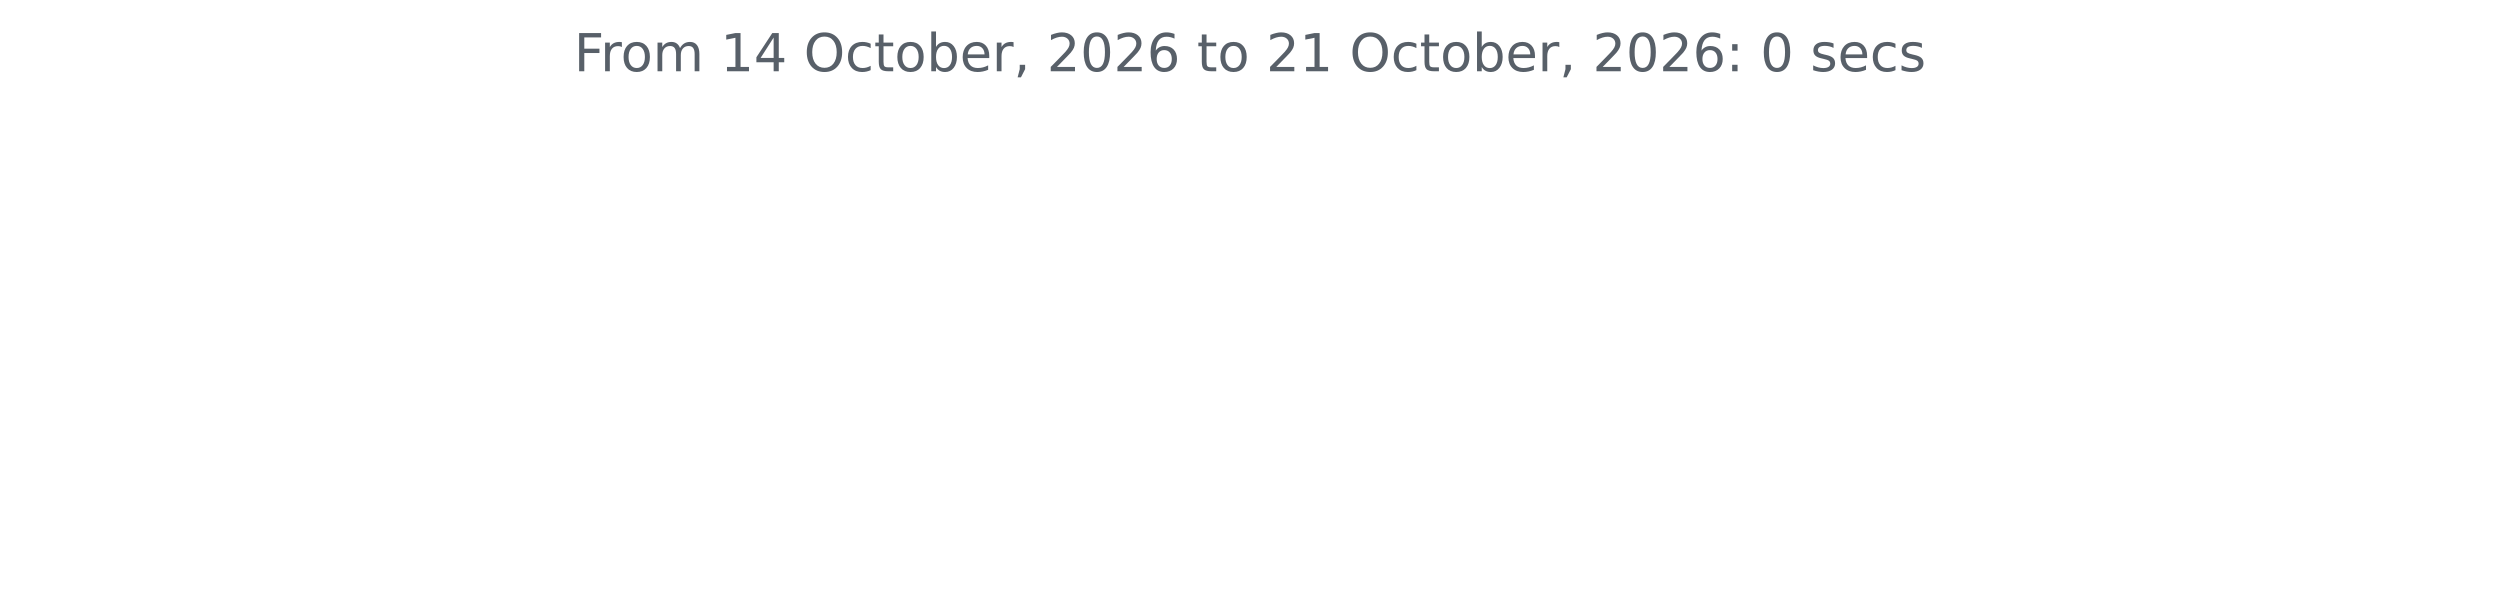
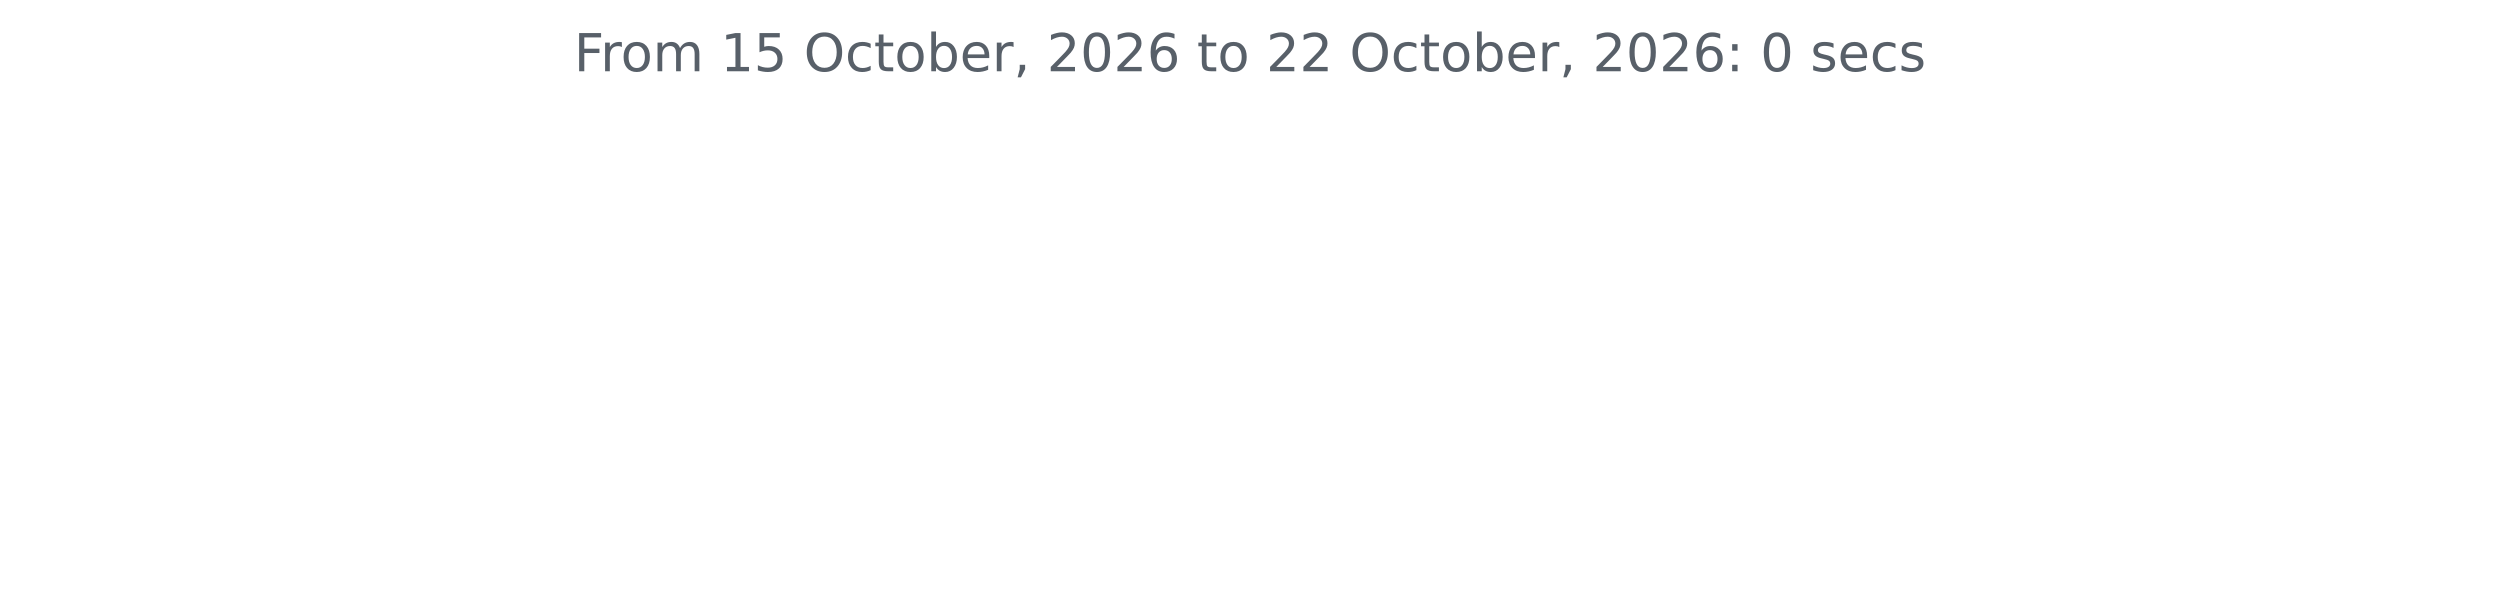
<svg xmlns="http://www.w3.org/2000/svg" xmlns:xlink="http://www.w3.org/1999/xlink" width="572.4pt" height="140.398pt" viewBox="0 0 572.4 140.398" version="1.1">
  <defs>
    <style type="text/css">*{stroke-linejoin: round; stroke-linecap: butt}</style>
  </defs>
  <g id="figure_1">
    <g id="patch_1">
      <path d="M 0 140.398  L 572.4 140.398  L 572.4 0  L 0 0  L 0 140.398  z " style="fill: none" />
    </g>
    <g id="axes_1">
      <g id="matplotlib.axis_1" />
      <g id="matplotlib.axis_2" />
      <g id="text_1">
        <g style="fill: #586069" transform="translate(131.4206 16.31812) scale(0.12 -0.12)">
          <defs>
            <path id="DejaVuSans-46" d="M 628 4666  L 3309 4666  L 3309 4134  L 1259 4134  L 1259 2759  L 3109 2759  L 3109 2228  L 1259 2228  L 1259 0  L 628 0  L 628 4666  z " transform="scale(0.015625)" />
            <path id="DejaVuSans-72" d="M 2631 2963  Q 2534 3019 2420 3045  Q 2306 3072 2169 3072  Q 1681 3072 1420 2755  Q 1159 2438 1159 1844  L 1159 0  L 581 0  L 581 3500  L 1159 3500  L 1159 2956  Q 1341 3275 1631 3429  Q 1922 3584 2338 3584  Q 2397 3584 2469 3576  Q 2541 3569 2628 3553  L 2631 2963  z " transform="scale(0.015625)" />
            <path id="DejaVuSans-6f" d="M 1959 3097  Q 1497 3097 1228 2736  Q 959 2375 959 1747  Q 959 1119 1226 758  Q 1494 397 1959 397  Q 2419 397 2687 759  Q 2956 1122 2956 1747  Q 2956 2369 2687 2733  Q 2419 3097 1959 3097  z M 1959 3584  Q 2709 3584 3137 3096  Q 3566 2609 3566 1747  Q 3566 888 3137 398  Q 2709 -91 1959 -91  Q 1206 -91 779 398  Q 353 888 353 1747  Q 353 2609 779 3096  Q 1206 3584 1959 3584  z " transform="scale(0.015625)" />
            <path id="DejaVuSans-6d" d="M 3328 2828  Q 3544 3216 3844 3400  Q 4144 3584 4550 3584  Q 5097 3584 5394 3201  Q 5691 2819 5691 2113  L 5691 0  L 5113 0  L 5113 2094  Q 5113 2597 4934 2840  Q 4756 3084 4391 3084  Q 3944 3084 3684 2787  Q 3425 2491 3425 1978  L 3425 0  L 2847 0  L 2847 2094  Q 2847 2600 2669 2842  Q 2491 3084 2119 3084  Q 1678 3084 1418 2786  Q 1159 2488 1159 1978  L 1159 0  L 581 0  L 581 3500  L 1159 3500  L 1159 2956  Q 1356 3278 1631 3431  Q 1906 3584 2284 3584  Q 2666 3584 2933 3390  Q 3200 3197 3328 2828  z " transform="scale(0.015625)" />
            <path id="DejaVuSans-20" transform="scale(0.015625)" />
            <path id="DejaVuSans-31" d="M 794 531  L 1825 531  L 1825 4091  L 703 3866  L 703 4441  L 1819 4666  L 2450 4666  L 2450 531  L 3481 531  L 3481 0  L 794 0  L 794 531  z " transform="scale(0.015625)" />
-             <path id="DejaVuSans-34" d="M 2419 4116  L 825 1625  L 2419 1625  L 2419 4116  z M 2253 4666  L 3047 4666  L 3047 1625  L 3713 1625  L 3713 1100  L 3047 1100  L 3047 0  L 2419 0  L 2419 1100  L 313 1100  L 313 1709  L 2253 4666  z " transform="scale(0.015625)" />
+             <path id="DejaVuSans-35" d="M 691 4666  L 3169 4666  L 3169 4134  L 1269 4134  L 1269 2991  Q 1406 3038 1543 3061  Q 1681 3084 1819 3084  Q 2600 3084 3056 2656  Q 3513 2228 3513 1497  Q 3513 744 3044 326  Q 2575 -91 1722 -91  Q 1428 -91 1123 -41  Q 819 9 494 109  L 494 744  Q 775 591 1075 516  Q 1375 441 1709 441  Q 2250 441 2565 725  Q 2881 1009 2881 1497  Q 2881 1984 2565 2268  Q 2250 2553 1709 2553  Q 1456 2553 1204 2497  Q 953 2441 691 2322  L 691 4666  z " transform="scale(0.015625)" />
            <path id="DejaVuSans-4f" d="M 2522 4238  Q 1834 4238 1429 3725  Q 1025 3213 1025 2328  Q 1025 1447 1429 934  Q 1834 422 2522 422  Q 3209 422 3611 934  Q 4013 1447 4013 2328  Q 4013 3213 3611 3725  Q 3209 4238 2522 4238  z M 2522 4750  Q 3503 4750 4090 4092  Q 4678 3434 4678 2328  Q 4678 1225 4090 567  Q 3503 -91 2522 -91  Q 1538 -91 948 565  Q 359 1222 359 2328  Q 359 3434 948 4092  Q 1538 4750 2522 4750  z " transform="scale(0.015625)" />
            <path id="DejaVuSans-63" d="M 3122 3366  L 3122 2828  Q 2878 2963 2633 3030  Q 2388 3097 2138 3097  Q 1578 3097 1268 2742  Q 959 2388 959 1747  Q 959 1106 1268 751  Q 1578 397 2138 397  Q 2388 397 2633 464  Q 2878 531 3122 666  L 3122 134  Q 2881 22 2623 -34  Q 2366 -91 2075 -91  Q 1284 -91 818 406  Q 353 903 353 1747  Q 353 2603 823 3093  Q 1294 3584 2113 3584  Q 2378 3584 2631 3529  Q 2884 3475 3122 3366  z " transform="scale(0.015625)" />
            <path id="DejaVuSans-74" d="M 1172 4494  L 1172 3500  L 2356 3500  L 2356 3053  L 1172 3053  L 1172 1153  Q 1172 725 1289 603  Q 1406 481 1766 481  L 2356 481  L 2356 0  L 1766 0  Q 1100 0 847 248  Q 594 497 594 1153  L 594 3053  L 172 3053  L 172 3500  L 594 3500  L 594 4494  L 1172 4494  z " transform="scale(0.015625)" />
            <path id="DejaVuSans-62" d="M 3116 1747  Q 3116 2381 2855 2742  Q 2594 3103 2138 3103  Q 1681 3103 1420 2742  Q 1159 2381 1159 1747  Q 1159 1113 1420 752  Q 1681 391 2138 391  Q 2594 391 2855 752  Q 3116 1113 3116 1747  z M 1159 2969  Q 1341 3281 1617 3432  Q 1894 3584 2278 3584  Q 2916 3584 3314 3078  Q 3713 2572 3713 1747  Q 3713 922 3314 415  Q 2916 -91 2278 -91  Q 1894 -91 1617 61  Q 1341 213 1159 525  L 1159 0  L 581 0  L 581 4863  L 1159 4863  L 1159 2969  z " transform="scale(0.015625)" />
            <path id="DejaVuSans-65" d="M 3597 1894  L 3597 1613  L 953 1613  Q 991 1019 1311 708  Q 1631 397 2203 397  Q 2534 397 2845 478  Q 3156 559 3463 722  L 3463 178  Q 3153 47 2828 -22  Q 2503 -91 2169 -91  Q 1331 -91 842 396  Q 353 884 353 1716  Q 353 2575 817 3079  Q 1281 3584 2069 3584  Q 2775 3584 3186 3129  Q 3597 2675 3597 1894  z M 3022 2063  Q 3016 2534 2758 2815  Q 2500 3097 2075 3097  Q 1594 3097 1305 2825  Q 1016 2553 972 2059  L 3022 2063  z " transform="scale(0.015625)" />
            <path id="DejaVuSans-2c" d="M 750 794  L 1409 794  L 1409 256  L 897 -744  L 494 -744  L 750 256  L 750 794  z " transform="scale(0.015625)" />
            <path id="DejaVuSans-32" d="M 1228 531  L 3431 531  L 3431 0  L 469 0  L 469 531  Q 828 903 1448 1529  Q 2069 2156 2228 2338  Q 2531 2678 2651 2914  Q 2772 3150 2772 3378  Q 2772 3750 2511 3984  Q 2250 4219 1831 4219  Q 1534 4219 1204 4116  Q 875 4013 500 3803  L 500 4441  Q 881 4594 1212 4672  Q 1544 4750 1819 4750  Q 2544 4750 2975 4387  Q 3406 4025 3406 3419  Q 3406 3131 3298 2873  Q 3191 2616 2906 2266  Q 2828 2175 2409 1742  Q 1991 1309 1228 531  z " transform="scale(0.015625)" />
            <path id="DejaVuSans-30" d="M 2034 4250  Q 1547 4250 1301 3770  Q 1056 3291 1056 2328  Q 1056 1369 1301 889  Q 1547 409 2034 409  Q 2525 409 2770 889  Q 3016 1369 3016 2328  Q 3016 3291 2770 3770  Q 2525 4250 2034 4250  z M 2034 4750  Q 2819 4750 3233 4129  Q 3647 3509 3647 2328  Q 3647 1150 3233 529  Q 2819 -91 2034 -91  Q 1250 -91 836 529  Q 422 1150 422 2328  Q 422 3509 836 4129  Q 1250 4750 2034 4750  z " transform="scale(0.015625)" />
            <path id="DejaVuSans-36" d="M 2113 2584  Q 1688 2584 1439 2293  Q 1191 2003 1191 1497  Q 1191 994 1439 701  Q 1688 409 2113 409  Q 2538 409 2786 701  Q 3034 994 3034 1497  Q 3034 2003 2786 2293  Q 2538 2584 2113 2584  z M 3366 4563  L 3366 3988  Q 3128 4100 2886 4159  Q 2644 4219 2406 4219  Q 1781 4219 1451 3797  Q 1122 3375 1075 2522  Q 1259 2794 1537 2939  Q 1816 3084 2150 3084  Q 2853 3084 3261 2657  Q 3669 2231 3669 1497  Q 3669 778 3244 343  Q 2819 -91 2113 -91  Q 1303 -91 875 529  Q 447 1150 447 2328  Q 447 3434 972 4092  Q 1497 4750 2381 4750  Q 2619 4750 2861 4703  Q 3103 4656 3366 4563  z " transform="scale(0.015625)" />
            <path id="DejaVuSans-3a" d="M 750 794  L 1409 794  L 1409 0  L 750 0  L 750 794  z M 750 3309  L 1409 3309  L 1409 2516  L 750 2516  L 750 3309  z " transform="scale(0.015625)" />
            <path id="DejaVuSans-73" d="M 2834 3397  L 2834 2853  Q 2591 2978 2328 3040  Q 2066 3103 1784 3103  Q 1356 3103 1142 2972  Q 928 2841 928 2578  Q 928 2378 1081 2264  Q 1234 2150 1697 2047  L 1894 2003  Q 2506 1872 2764 1633  Q 3022 1394 3022 966  Q 3022 478 2636 193  Q 2250 -91 1575 -91  Q 1294 -91 989 -36  Q 684 19 347 128  L 347 722  Q 666 556 975 473  Q 1284 391 1588 391  Q 1994 391 2212 530  Q 2431 669 2431 922  Q 2431 1156 2273 1281  Q 2116 1406 1581 1522  L 1381 1569  Q 847 1681 609 1914  Q 372 2147 372 2553  Q 372 3047 722 3315  Q 1072 3584 1716 3584  Q 2034 3584 2315 3537  Q 2597 3491 2834 3397  z " transform="scale(0.015625)" />
          </defs>
          <use xlink:href="#DejaVuSans-46" />
          <use xlink:href="#DejaVuSans-72" x="50.27" />
          <use xlink:href="#DejaVuSans-6f" x="89.133" />
          <use xlink:href="#DejaVuSans-6d" x="150.314" />
          <use xlink:href="#DejaVuSans-20" x="247.727" />
          <use xlink:href="#DejaVuSans-31" x="279.514" />
-           <use xlink:href="#DejaVuSans-34" x="343.137" />
+           <use xlink:href="#DejaVuSans-35" x="343.137" />
          <use xlink:href="#DejaVuSans-20" x="406.76" />
          <use xlink:href="#DejaVuSans-4f" x="438.547" />
          <use xlink:href="#DejaVuSans-63" x="517.258" />
          <use xlink:href="#DejaVuSans-74" x="572.238" />
          <use xlink:href="#DejaVuSans-6f" x="611.447" />
          <use xlink:href="#DejaVuSans-62" x="672.629" />
          <use xlink:href="#DejaVuSans-65" x="736.105" />
          <use xlink:href="#DejaVuSans-72" x="797.629" />
          <use xlink:href="#DejaVuSans-2c" x="838.742" />
          <use xlink:href="#DejaVuSans-20" x="870.529" />
          <use xlink:href="#DejaVuSans-32" x="902.316" />
          <use xlink:href="#DejaVuSans-30" x="965.939" />
          <use xlink:href="#DejaVuSans-32" x="1029.562" />
          <use xlink:href="#DejaVuSans-36" x="1093.186" />
          <use xlink:href="#DejaVuSans-20" x="1156.809" />
          <use xlink:href="#DejaVuSans-74" x="1188.596" />
          <use xlink:href="#DejaVuSans-6f" x="1227.805" />
          <use xlink:href="#DejaVuSans-20" x="1288.986" />
          <use xlink:href="#DejaVuSans-32" x="1320.773" />
-           <use xlink:href="#DejaVuSans-31" x="1384.396" />
+           <use xlink:href="#DejaVuSans-32" x="1384.396" />
          <use xlink:href="#DejaVuSans-20" x="1448.02" />
          <use xlink:href="#DejaVuSans-4f" x="1479.807" />
          <use xlink:href="#DejaVuSans-63" x="1558.518" />
          <use xlink:href="#DejaVuSans-74" x="1613.498" />
          <use xlink:href="#DejaVuSans-6f" x="1652.707" />
          <use xlink:href="#DejaVuSans-62" x="1713.889" />
          <use xlink:href="#DejaVuSans-65" x="1777.365" />
          <use xlink:href="#DejaVuSans-72" x="1838.889" />
          <use xlink:href="#DejaVuSans-2c" x="1880.002" />
          <use xlink:href="#DejaVuSans-20" x="1911.789" />
          <use xlink:href="#DejaVuSans-32" x="1943.576" />
          <use xlink:href="#DejaVuSans-30" x="2007.199" />
          <use xlink:href="#DejaVuSans-32" x="2070.822" />
          <use xlink:href="#DejaVuSans-36" x="2134.445" />
          <use xlink:href="#DejaVuSans-3a" x="2198.068" />
          <use xlink:href="#DejaVuSans-20" x="2231.76" />
          <use xlink:href="#DejaVuSans-30" x="2263.547" />
          <use xlink:href="#DejaVuSans-20" x="2327.17" />
          <use xlink:href="#DejaVuSans-73" x="2358.957" />
          <use xlink:href="#DejaVuSans-65" x="2411.057" />
          <use xlink:href="#DejaVuSans-63" x="2472.58" />
          <use xlink:href="#DejaVuSans-73" x="2527.561" />
        </g>
      </g>
    </g>
  </g>
</svg>
